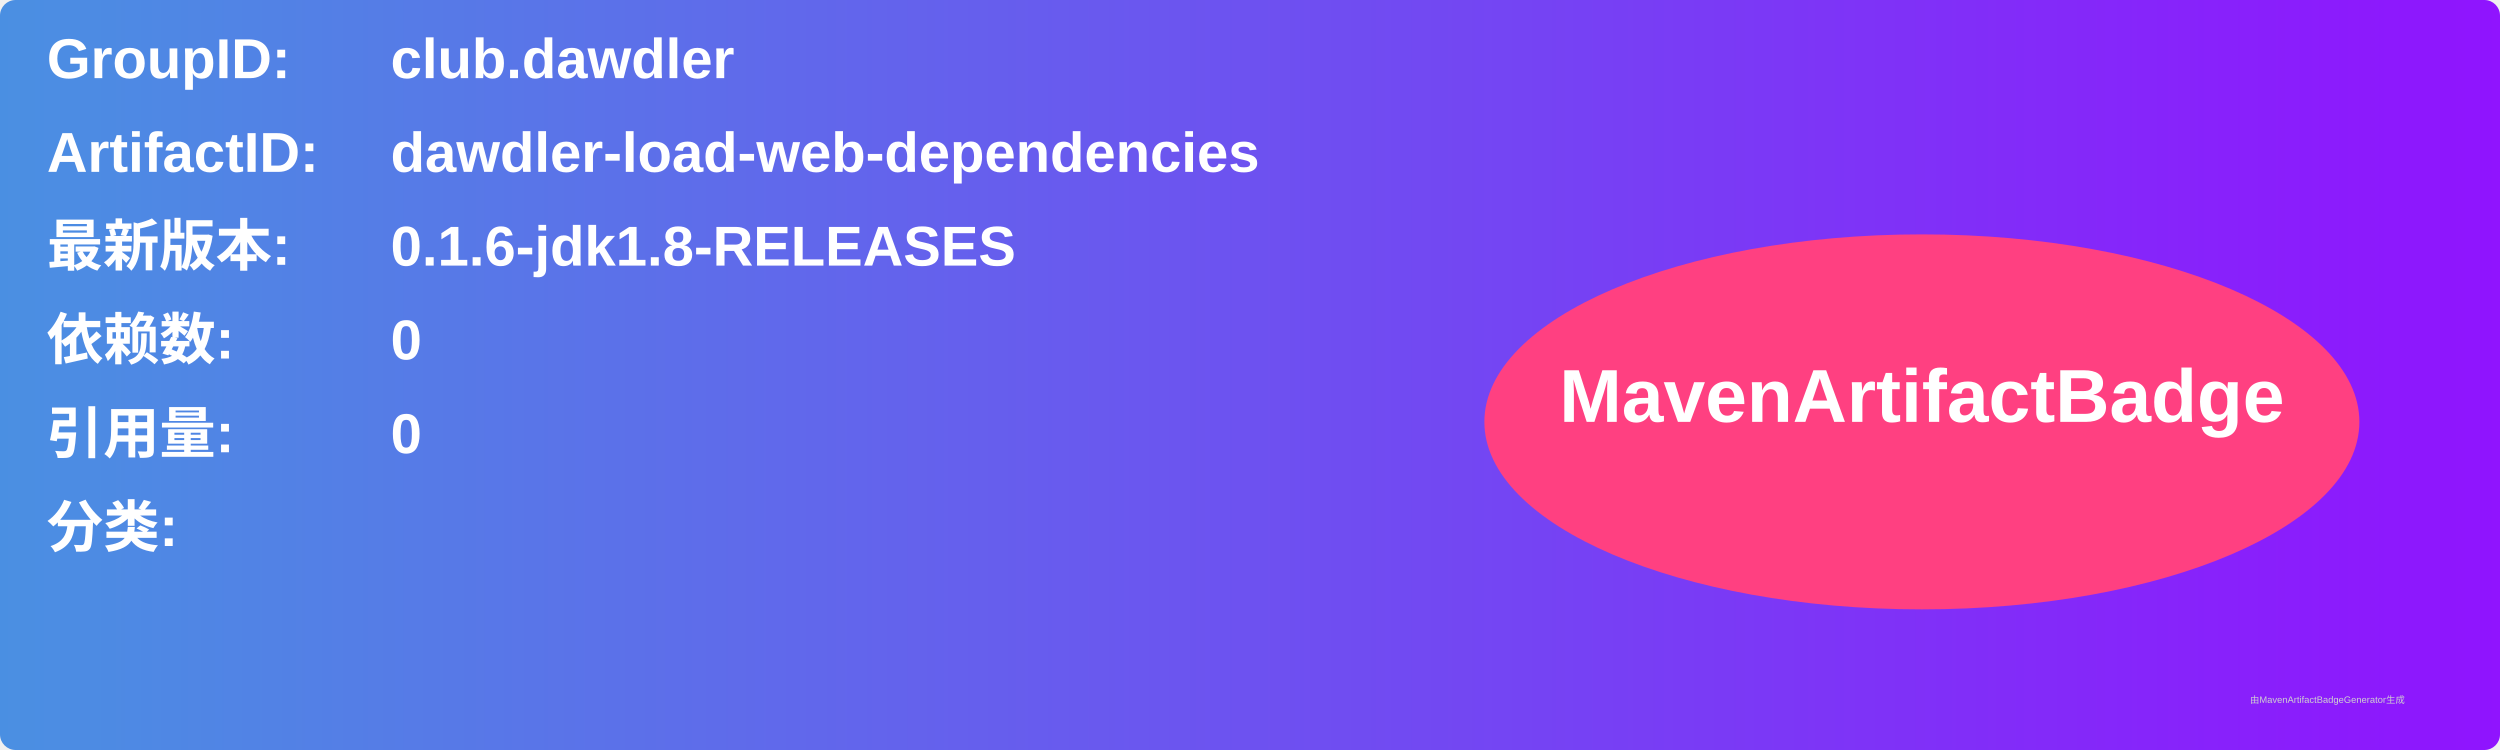
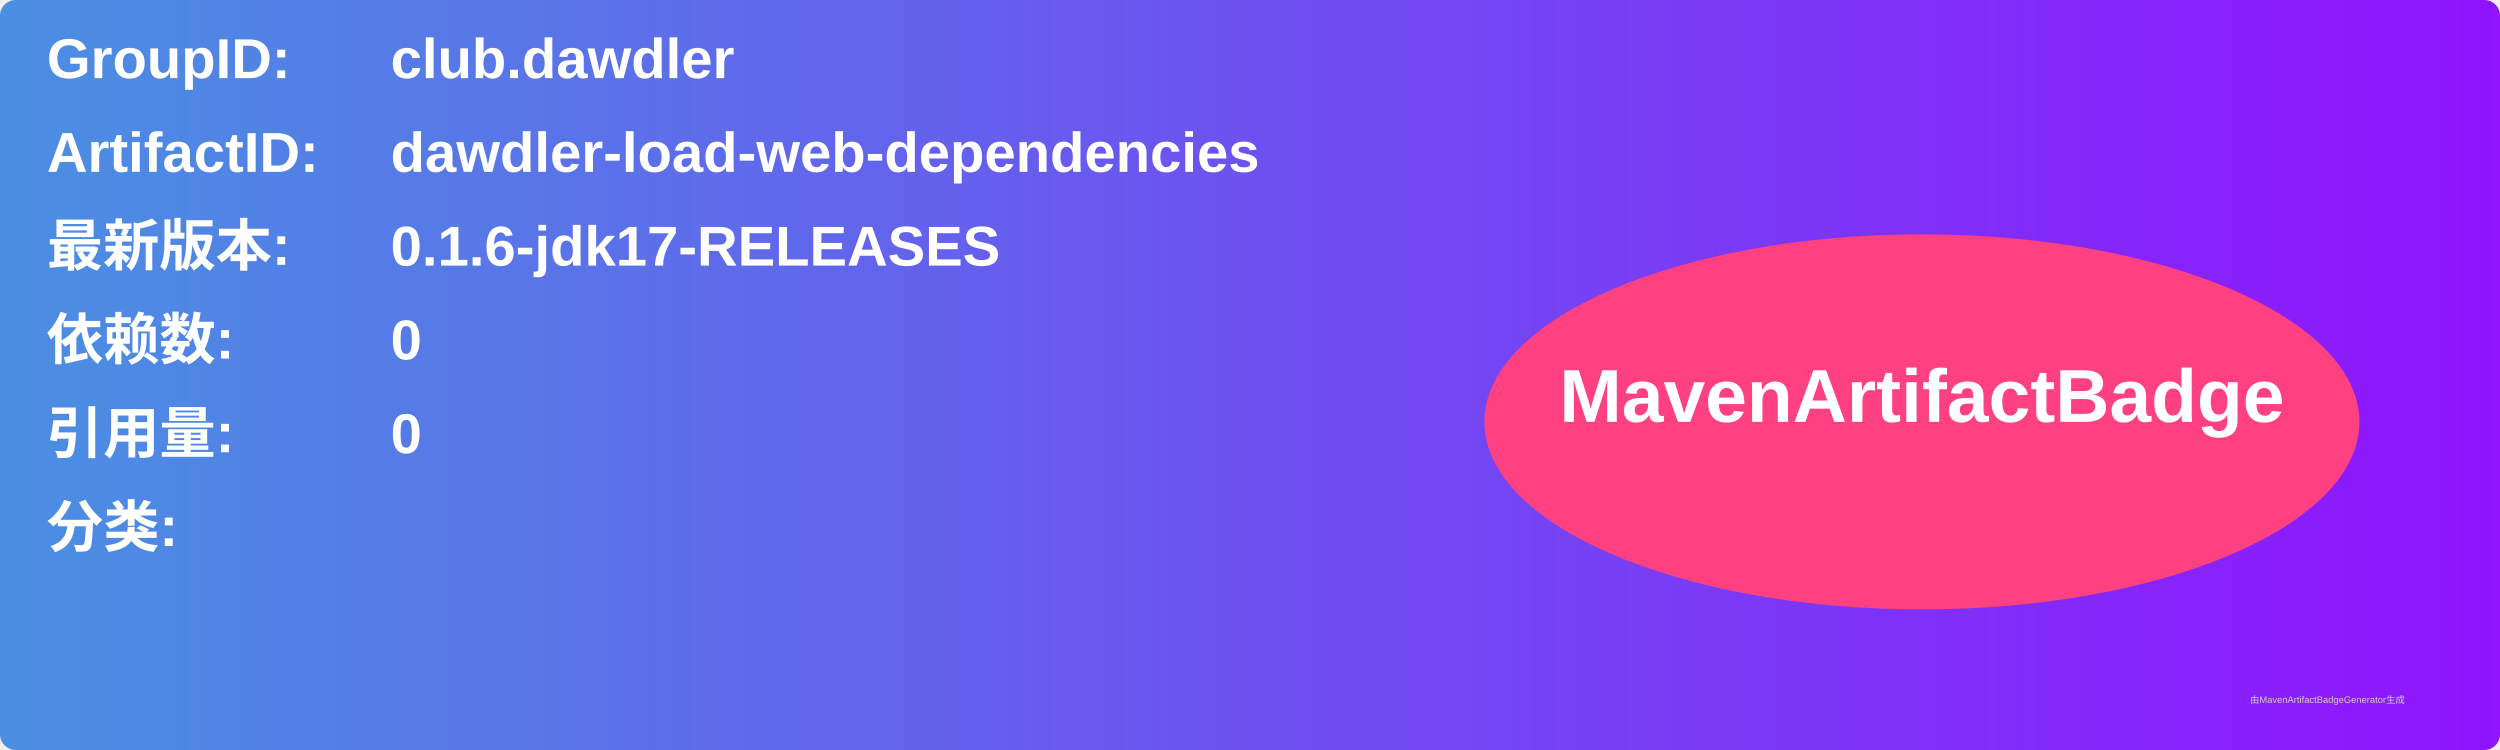
<svg xmlns="http://www.w3.org/2000/svg" width="800" height="240" viewBox="0 0 800 240">
  <linearGradient id="grad" x1="0%" y1="0%" x2="100%" y2="0%">
    <stop offset="0%" stop-color="#4a90e2" />
    <stop offset="100%" stop-color="#9013fe" />
  </linearGradient>
  <rect width="100%" height="100%" rx="5" ry="5" fill="url(#grad)" />
  <g transform="translate(15, 15)">
    <text x="0" y="10" font-family="Arial" font-size="18" fill="white" font-weight="bold" width="260">GroupID:</text>
    <text x="110" y="10" font-family="Arial" font-size="18" fill="white" font-weight="bold" width="460">club.dawdler</text>
    <text x="0" y="40" font-family="Arial" font-size="18" fill="white" font-weight="bold" width="260">ArtifactID:</text>
    <text x="110" y="40" font-family="Arial" font-size="18" fill="white" font-weight="bold" width="460">dawdler-load-web-dependencies</text>
    <text x="0" y="70" font-family="Arial" font-size="18" fill="white" font-weight="bold">最新版本:</text>
    <text x="110" y="70" font-family="Arial" font-size="18" fill="white" font-weight="bold">
-       <tspan font-weight="bold">0.1.6-jdk1.8-RELEASES</tspan>
+       <tspan font-weight="bold">0.1.6-jdk17-RELEASES</tspan>
    </text>
    <text x="0" y="100" font-family="Arial" font-size="18" fill="white" font-weight="bold">依赖数: </text>
    <text x="110" y="100" font-family="Arial" font-size="18" fill="white">
      <tspan font-weight="bold">0</tspan>
    </text>
    <text x="0" y="130" font-family="Arial" font-size="18" fill="white" font-weight="bold">引用量: </text>
    <text x="110" y="130" font-family="Arial" font-size="18" fill="white">
      <tspan font-weight="bold">0</tspan>
    </text>
    <text x="0" y="160" font-family="Arial" font-size="18" fill="white" font-weight="bold">分类:</text>
    <text x="10" y="190" font-family="Arial" font-size="10" fill="white">
      <tspan font-weight="bold" />
    </text>
    <ellipse cx="600" cy="120" rx="140" ry="60" fill="#ff4081" />
    <text x="600" y="120" text-anchor="middle" font-family="Arial" font-size="24" fill="white" font-weight="bold">MavenArtifactBadge</text>
  </g>
  <text x="720" y="225" font-family="Arial" font-size="3" fill="#d0d0d0">由MavenArtifactBadgeGenerator生成</text>
</svg>
